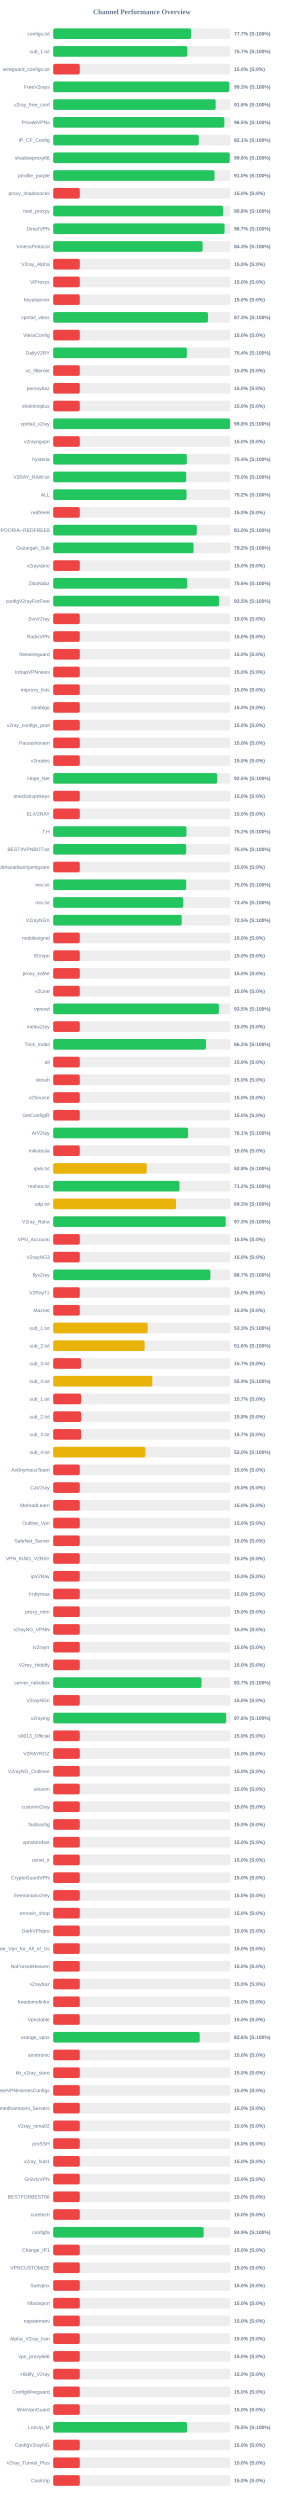
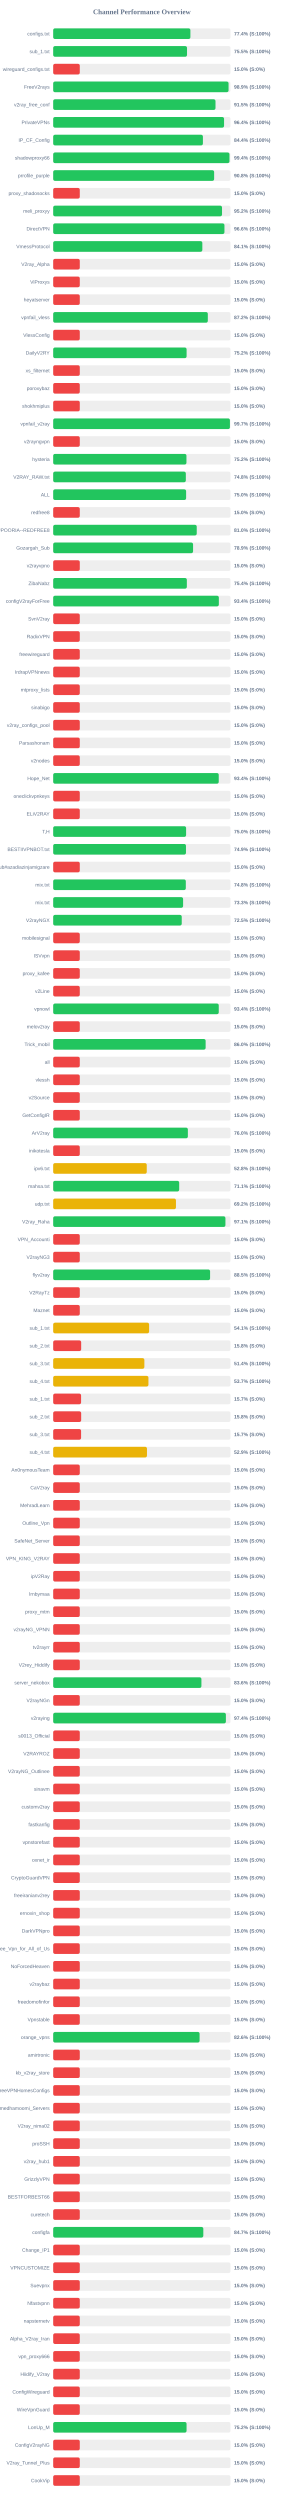
<svg xmlns="http://www.w3.org/2000/svg" width="800" height="7050" version="1.1">
  <style>
        .row { font: 14px Arial; fill: #64748b; }
        .score { font: bold 14px Arial; fill: #64748b; }
    </style>
  <text x="400" y="40" text-anchor="middle" font-size="20px" font-weight="bold" fill="#64748b">Channel Performance Overview</text>
  <rect x="150" y="80" width="500" height="30" fill="#eee" rx="5" />
-   <rect x="150" y="80" width="388.6" height="30" fill="#22c55e" rx="5" />
+   <rect x="150" y="80" width="386.9" height="30" fill="#22c55e" rx="5" />
  <text x="140" y="100" text-anchor="end" class="row">configs.txt</text>
-   <text x="660" y="100" text-anchor="start" class="score">77.7% (S:100%)</text>
+   <text x="660" y="100" text-anchor="start" class="score">77.4% (S:100%)</text>
  <rect x="150" y="130" width="500" height="30" fill="#eee" rx="5" />
-   <rect x="150" y="130" width="378.25" height="30" fill="#22c55e" rx="5" />
+   <rect x="150" y="130" width="377.4" height="30" fill="#22c55e" rx="5" />
  <text x="140" y="150" text-anchor="end" class="row">sub_1.txt</text>
-   <text x="660" y="150" text-anchor="start" class="score">75.7% (S:100%)</text>
+   <text x="660" y="150" text-anchor="start" class="score">75.5% (S:100%)</text>
  <rect x="150" y="180" width="500" height="30" fill="#eee" rx="5" />
  <rect x="150" y="180" width="75.0" height="30" fill="#ef4444" rx="5" />
  <text x="140" y="200" text-anchor="end" class="row">wireguard_configs.txt</text>
  <text x="660" y="200" text-anchor="start" class="score">15.0% (S:0%)</text>
  <rect x="150" y="230" width="500" height="30" fill="#eee" rx="5" />
-   <rect x="150" y="230" width="496.5" height="30" fill="#22c55e" rx="5" />
+   <rect x="150" y="230" width="494.55" height="30" fill="#22c55e" rx="5" />
  <text x="140" y="250" text-anchor="end" class="row">FreeV2rays</text>
-   <text x="660" y="250" text-anchor="start" class="score">99.3% (S:100%)</text>
+   <text x="660" y="250" text-anchor="start" class="score">98.9% (S:100%)</text>
  <rect x="150" y="280" width="500" height="30" fill="#eee" rx="5" />
-   <rect x="150" y="280" width="458.2" height="30" fill="#22c55e" rx="5" />
+   <rect x="150" y="280" width="457.7" height="30" fill="#22c55e" rx="5" />
  <text x="140" y="300" text-anchor="end" class="row">v2ray_free_conf</text>
-   <text x="660" y="300" text-anchor="start" class="score">91.6% (S:100%)</text>
+   <text x="660" y="300" text-anchor="start" class="score">91.5% (S:100%)</text>
  <rect x="150" y="330" width="500" height="30" fill="#eee" rx="5" />
-   <rect x="150" y="330" width="482.65" height="30" fill="#22c55e" rx="5" />
+   <rect x="150" y="330" width="481.85" height="30" fill="#22c55e" rx="5" />
  <text x="140" y="350" text-anchor="end" class="row">PrivateVPNs</text>
-   <text x="660" y="350" text-anchor="start" class="score">96.5% (S:100%)</text>
+   <text x="660" y="350" text-anchor="start" class="score">96.4% (S:100%)</text>
  <rect x="150" y="380" width="500" height="30" fill="#eee" rx="5" />
-   <rect x="150" y="380" width="410.6" height="30" fill="#22c55e" rx="5" />
+   <rect x="150" y="380" width="422.2" height="30" fill="#22c55e" rx="5" />
  <text x="140" y="400" text-anchor="end" class="row">IP_CF_Config</text>
-   <text x="660" y="400" text-anchor="start" class="score">82.1% (S:100%)</text>
+   <text x="660" y="400" text-anchor="start" class="score">84.4% (S:100%)</text>
  <rect x="150" y="430" width="500" height="30" fill="#eee" rx="5" />
-   <rect x="150" y="430" width="497.85" height="30" fill="#22c55e" rx="5" />
+   <rect x="150" y="430" width="497.1" height="30" fill="#22c55e" rx="5" />
  <text x="140" y="450" text-anchor="end" class="row">shadowproxy66</text>
-   <text x="660" y="450" text-anchor="start" class="score">99.6% (S:100%)</text>
+   <text x="660" y="450" text-anchor="start" class="score">99.4% (S:100%)</text>
  <rect x="150" y="480" width="500" height="30" fill="#eee" rx="5" />
-   <rect x="150" y="480" width="454.9" height="30" fill="#22c55e" rx="5" />
+   <rect x="150" y="480" width="453.85" height="30" fill="#22c55e" rx="5" />
  <text x="140" y="500" text-anchor="end" class="row">prrofile_purple</text>
-   <text x="660" y="500" text-anchor="start" class="score">91.0% (S:100%)</text>
+   <text x="660" y="500" text-anchor="start" class="score">90.8% (S:100%)</text>
  <rect x="150" y="530" width="500" height="30" fill="#eee" rx="5" />
  <rect x="150" y="530" width="75.0" height="30" fill="#ef4444" rx="5" />
  <text x="140" y="550" text-anchor="end" class="row">proxy_shadosocks</text>
  <text x="660" y="550" text-anchor="start" class="score">15.0% (S:0%)</text>
  <rect x="150" y="580" width="500" height="30" fill="#eee" rx="5" />
-   <rect x="150" y="580" width="478.9" height="30" fill="#22c55e" rx="5" />
+   <rect x="150" y="580" width="476.1" height="30" fill="#22c55e" rx="5" />
  <text x="140" y="600" text-anchor="end" class="row">meli_proxyy</text>
-   <text x="660" y="600" text-anchor="start" class="score">95.8% (S:100%)</text>
+   <text x="660" y="600" text-anchor="start" class="score">95.2% (S:100%)</text>
  <rect x="150" y="630" width="500" height="30" fill="#eee" rx="5" />
-   <rect x="150" y="630" width="483.3" height="30" fill="#22c55e" rx="5" />
+   <rect x="150" y="630" width="482.95" height="30" fill="#22c55e" rx="5" />
  <text x="140" y="650" text-anchor="end" class="row">DirectVPN</text>
-   <text x="660" y="650" text-anchor="start" class="score">96.7% (S:100%)</text>
+   <text x="660" y="650" text-anchor="start" class="score">96.6% (S:100%)</text>
  <rect x="150" y="680" width="500" height="30" fill="#eee" rx="5" />
-   <rect x="150" y="680" width="421.4" height="30" fill="#22c55e" rx="5" />
+   <rect x="150" y="680" width="420.6" height="30" fill="#22c55e" rx="5" />
  <text x="140" y="700" text-anchor="end" class="row">VmessProtocol</text>
-   <text x="660" y="700" text-anchor="start" class="score">84.3% (S:100%)</text>
+   <text x="660" y="700" text-anchor="start" class="score">84.1% (S:100%)</text>
  <rect x="150" y="730" width="500" height="30" fill="#eee" rx="5" />
  <rect x="150" y="730" width="75.0" height="30" fill="#ef4444" rx="5" />
  <text x="140" y="750" text-anchor="end" class="row">V2ray_Alpha</text>
  <text x="660" y="750" text-anchor="start" class="score">15.0% (S:0%)</text>
  <rect x="150" y="780" width="500" height="30" fill="#eee" rx="5" />
  <rect x="150" y="780" width="75.0" height="30" fill="#ef4444" rx="5" />
  <text x="140" y="800" text-anchor="end" class="row">ViProxys</text>
  <text x="660" y="800" text-anchor="start" class="score">15.0% (S:0%)</text>
  <rect x="150" y="830" width="500" height="30" fill="#eee" rx="5" />
  <rect x="150" y="830" width="75.0" height="30" fill="#ef4444" rx="5" />
  <text x="140" y="850" text-anchor="end" class="row">heyatserver</text>
  <text x="660" y="850" text-anchor="start" class="score">15.0% (S:0%)</text>
  <rect x="150" y="880" width="500" height="30" fill="#eee" rx="5" />
-   <rect x="150" y="880" width="436.5" height="30" fill="#22c55e" rx="5" />
+   <rect x="150" y="880" width="436.05" height="30" fill="#22c55e" rx="5" />
  <text x="140" y="900" text-anchor="end" class="row">vpnfail_vless</text>
-   <text x="660" y="900" text-anchor="start" class="score">87.3% (S:100%)</text>
+   <text x="660" y="900" text-anchor="start" class="score">87.2% (S:100%)</text>
  <rect x="150" y="930" width="500" height="30" fill="#eee" rx="5" />
  <rect x="150" y="930" width="75.0" height="30" fill="#ef4444" rx="5" />
  <text x="140" y="950" text-anchor="end" class="row">VlessConfig</text>
  <text x="660" y="950" text-anchor="start" class="score">15.0% (S:0%)</text>
  <rect x="150" y="980" width="500" height="30" fill="#eee" rx="5" />
-   <rect x="150" y="980" width="376.9" height="30" fill="#22c55e" rx="5" />
+   <rect x="150" y="980" width="376.2" height="30" fill="#22c55e" rx="5" />
  <text x="140" y="1000" text-anchor="end" class="row">DailyV2RY</text>
-   <text x="660" y="1000" text-anchor="start" class="score">75.4% (S:100%)</text>
+   <text x="660" y="1000" text-anchor="start" class="score">75.2% (S:100%)</text>
  <rect x="150" y="1030" width="500" height="30" fill="#eee" rx="5" />
  <rect x="150" y="1030" width="75.0" height="30" fill="#ef4444" rx="5" />
  <text x="140" y="1050" text-anchor="end" class="row">xs_filternet</text>
  <text x="660" y="1050" text-anchor="start" class="score">15.0% (S:0%)</text>
  <rect x="150" y="1080" width="500" height="30" fill="#eee" rx="5" />
  <rect x="150" y="1080" width="75.0" height="30" fill="#ef4444" rx="5" />
  <text x="140" y="1100" text-anchor="end" class="row">poroxybaz</text>
  <text x="660" y="1100" text-anchor="start" class="score">15.0% (S:0%)</text>
  <rect x="150" y="1130" width="500" height="30" fill="#eee" rx="5" />
  <rect x="150" y="1130" width="75.0" height="30" fill="#ef4444" rx="5" />
  <text x="140" y="1150" text-anchor="end" class="row">shokhmiplus</text>
  <text x="660" y="1150" text-anchor="start" class="score">15.0% (S:0%)</text>
  <rect x="150" y="1180" width="500" height="30" fill="#eee" rx="5" />
-   <rect x="150" y="1180" width="498.95" height="30" fill="#22c55e" rx="5" />
+   <rect x="150" y="1180" width="498.4" height="30" fill="#22c55e" rx="5" />
  <text x="140" y="1200" text-anchor="end" class="row">vpnfail_v2ray</text>
-   <text x="660" y="1200" text-anchor="start" class="score">99.8% (S:100%)</text>
+   <text x="660" y="1200" text-anchor="start" class="score">99.7% (S:100%)</text>
  <rect x="150" y="1230" width="500" height="30" fill="#eee" rx="5" />
  <rect x="150" y="1230" width="75.0" height="30" fill="#ef4444" rx="5" />
  <text x="140" y="1250" text-anchor="end" class="row">v2rayngvpn</text>
  <text x="660" y="1250" text-anchor="start" class="score">15.0% (S:0%)</text>
  <rect x="150" y="1280" width="500" height="30" fill="#eee" rx="5" />
-   <rect x="150" y="1280" width="376.8" height="30" fill="#22c55e" rx="5" />
+   <rect x="150" y="1280" width="375.8" height="30" fill="#22c55e" rx="5" />
  <text x="140" y="1300" text-anchor="end" class="row">hysteria</text>
-   <text x="660" y="1300" text-anchor="start" class="score">75.4% (S:100%)</text>
+   <text x="660" y="1300" text-anchor="start" class="score">75.2% (S:100%)</text>
  <rect x="150" y="1330" width="500" height="30" fill="#eee" rx="5" />
-   <rect x="150" y="1330" width="375.1" height="30" fill="#22c55e" rx="5" />
+   <rect x="150" y="1330" width="374.05" height="30" fill="#22c55e" rx="5" />
  <text x="140" y="1350" text-anchor="end" class="row">V2RAY_RAW.txt</text>
-   <text x="660" y="1350" text-anchor="start" class="score">75.0% (S:100%)</text>
+   <text x="660" y="1350" text-anchor="start" class="score">74.8% (S:100%)</text>
  <rect x="150" y="1380" width="500" height="30" fill="#eee" rx="5" />
-   <rect x="150" y="1380" width="376.0" height="30" fill="#22c55e" rx="5" />
+   <rect x="150" y="1380" width="374.85" height="30" fill="#22c55e" rx="5" />
  <text x="140" y="1400" text-anchor="end" class="row">ALL</text>
-   <text x="660" y="1400" text-anchor="start" class="score">75.2% (S:100%)</text>
+   <text x="660" y="1400" text-anchor="start" class="score">75.0% (S:100%)</text>
  <rect x="150" y="1430" width="500" height="30" fill="#eee" rx="5" />
  <rect x="150" y="1430" width="75.0" height="30" fill="#ef4444" rx="5" />
  <text x="140" y="1450" text-anchor="end" class="row">redfree8</text>
  <text x="660" y="1450" text-anchor="start" class="score">15.0% (S:0%)</text>
  <rect x="150" y="1480" width="500" height="30" fill="#eee" rx="5" />
-   <rect x="150" y="1480" width="404.9" height="30" fill="#22c55e" rx="5" />
+   <rect x="150" y="1480" width="404.8" height="30" fill="#22c55e" rx="5" />
  <text x="140" y="1500" text-anchor="end" class="row">POORIA--REDFREE8.txt#POORIA--REDFREE8</text>
  <text x="660" y="1500" text-anchor="start" class="score">81.0% (S:100%)</text>
  <rect x="150" y="1530" width="500" height="30" fill="#eee" rx="5" />
-   <rect x="150" y="1530" width="395.8" height="30" fill="#22c55e" rx="5" />
+   <rect x="150" y="1530" width="394.45" height="30" fill="#22c55e" rx="5" />
  <text x="140" y="1550" text-anchor="end" class="row">Gozargah_Sub</text>
-   <text x="660" y="1550" text-anchor="start" class="score">79.2% (S:100%)</text>
+   <text x="660" y="1550" text-anchor="start" class="score">78.9% (S:100%)</text>
  <rect x="150" y="1580" width="500" height="30" fill="#eee" rx="5" />
  <rect x="150" y="1580" width="75.0" height="30" fill="#ef4444" rx="5" />
  <text x="140" y="1600" text-anchor="end" class="row">v2rayvpno</text>
  <text x="660" y="1600" text-anchor="start" class="score">15.0% (S:0%)</text>
  <rect x="150" y="1630" width="500" height="30" fill="#eee" rx="5" />
-   <rect x="150" y="1630" width="377.85" height="30" fill="#22c55e" rx="5" />
+   <rect x="150" y="1630" width="376.9" height="30" fill="#22c55e" rx="5" />
  <text x="140" y="1650" text-anchor="end" class="row">ZibaNabz</text>
-   <text x="660" y="1650" text-anchor="start" class="score">75.6% (S:100%)</text>
+   <text x="660" y="1650" text-anchor="start" class="score">75.4% (S:100%)</text>
  <rect x="150" y="1680" width="500" height="30" fill="#eee" rx="5" />
-   <rect x="150" y="1680" width="467.65" height="30" fill="#22c55e" rx="5" />
+   <rect x="150" y="1680" width="467.15" height="30" fill="#22c55e" rx="5" />
  <text x="140" y="1700" text-anchor="end" class="row">configV2rayForFree</text>
-   <text x="660" y="1700" text-anchor="start" class="score">93.5% (S:100%)</text>
+   <text x="660" y="1700" text-anchor="start" class="score">93.4% (S:100%)</text>
  <rect x="150" y="1730" width="500" height="30" fill="#eee" rx="5" />
  <rect x="150" y="1730" width="75.0" height="30" fill="#ef4444" rx="5" />
  <text x="140" y="1750" text-anchor="end" class="row">SvnV2ray</text>
  <text x="660" y="1750" text-anchor="start" class="score">15.0% (S:0%)</text>
  <rect x="150" y="1780" width="500" height="30" fill="#eee" rx="5" />
  <rect x="150" y="1780" width="75.0" height="30" fill="#ef4444" rx="5" />
  <text x="140" y="1800" text-anchor="end" class="row">RadixVPN</text>
  <text x="660" y="1800" text-anchor="start" class="score">15.0% (S:0%)</text>
  <rect x="150" y="1830" width="500" height="30" fill="#eee" rx="5" />
  <rect x="150" y="1830" width="75.0" height="30" fill="#ef4444" rx="5" />
  <text x="140" y="1850" text-anchor="end" class="row">freewireguard</text>
  <text x="660" y="1850" text-anchor="start" class="score">15.0% (S:0%)</text>
  <rect x="150" y="1880" width="500" height="30" fill="#eee" rx="5" />
  <rect x="150" y="1880" width="75.0" height="30" fill="#ef4444" rx="5" />
  <text x="140" y="1900" text-anchor="end" class="row">IrdrapVPNnews</text>
  <text x="660" y="1900" text-anchor="start" class="score">15.0% (S:0%)</text>
  <rect x="150" y="1930" width="500" height="30" fill="#eee" rx="5" />
  <rect x="150" y="1930" width="75.0" height="30" fill="#ef4444" rx="5" />
  <text x="140" y="1950" text-anchor="end" class="row">mtproxy_lists</text>
  <text x="660" y="1950" text-anchor="start" class="score">15.0% (S:0%)</text>
  <rect x="150" y="1980" width="500" height="30" fill="#eee" rx="5" />
  <rect x="150" y="1980" width="75.0" height="30" fill="#ef4444" rx="5" />
  <text x="140" y="2000" text-anchor="end" class="row">sinabigo</text>
  <text x="660" y="2000" text-anchor="start" class="score">15.0% (S:0%)</text>
  <rect x="150" y="2030" width="500" height="30" fill="#eee" rx="5" />
  <rect x="150" y="2030" width="75.0" height="30" fill="#ef4444" rx="5" />
  <text x="140" y="2050" text-anchor="end" class="row">v2ray_configs_pool</text>
  <text x="660" y="2050" text-anchor="start" class="score">15.0% (S:0%)</text>
  <rect x="150" y="2080" width="500" height="30" fill="#eee" rx="5" />
  <rect x="150" y="2080" width="75.0" height="30" fill="#ef4444" rx="5" />
  <text x="140" y="2100" text-anchor="end" class="row">Parsashonam</text>
  <text x="660" y="2100" text-anchor="start" class="score">15.0% (S:0%)</text>
  <rect x="150" y="2130" width="500" height="30" fill="#eee" rx="5" />
  <rect x="150" y="2130" width="75.0" height="30" fill="#ef4444" rx="5" />
  <text x="140" y="2150" text-anchor="end" class="row">v2nodes</text>
  <text x="660" y="2150" text-anchor="start" class="score">15.0% (S:0%)</text>
  <rect x="150" y="2180" width="500" height="30" fill="#eee" rx="5" />
-   <rect x="150" y="2180" width="462.5" height="30" fill="#22c55e" rx="5" />
+   <rect x="150" y="2180" width="466.85" height="30" fill="#22c55e" rx="5" />
  <text x="140" y="2200" text-anchor="end" class="row">Hope_Net</text>
-   <text x="660" y="2200" text-anchor="start" class="score">92.5% (S:100%)</text>
+   <text x="660" y="2200" text-anchor="start" class="score">93.4% (S:100%)</text>
  <rect x="150" y="2230" width="500" height="30" fill="#eee" rx="5" />
  <rect x="150" y="2230" width="75.0" height="30" fill="#ef4444" rx="5" />
  <text x="140" y="2250" text-anchor="end" class="row">oneclickvpnkeys</text>
  <text x="660" y="2250" text-anchor="start" class="score">15.0% (S:0%)</text>
  <rect x="150" y="2280" width="500" height="30" fill="#eee" rx="5" />
  <rect x="150" y="2280" width="75.0" height="30" fill="#ef4444" rx="5" />
  <text x="140" y="2300" text-anchor="end" class="row">ELiV2RAY</text>
  <text x="660" y="2300" text-anchor="start" class="score">15.0% (S:0%)</text>
  <rect x="150" y="2330" width="500" height="30" fill="#eee" rx="5" />
-   <rect x="150" y="2330" width="375.8" height="30" fill="#22c55e" rx="5" />
+   <rect x="150" y="2330" width="374.8" height="30" fill="#22c55e" rx="5" />
  <text x="140" y="2350" text-anchor="end" class="row">T,H</text>
-   <text x="660" y="2350" text-anchor="start" class="score">75.2% (S:100%)</text>
+   <text x="660" y="2350" text-anchor="start" class="score">75.0% (S:100%)</text>
  <rect x="150" y="2380" width="500" height="30" fill="#eee" rx="5" />
-   <rect x="150" y="2380" width="375.05" height="30" fill="#22c55e" rx="5" />
+   <rect x="150" y="2380" width="374.45" height="30" fill="#22c55e" rx="5" />
  <text x="140" y="2400" text-anchor="end" class="row">BESTIIVPNBOT.txt</text>
-   <text x="660" y="2400" text-anchor="start" class="score">75.0% (S:100%)</text>
+   <text x="660" y="2400" text-anchor="start" class="score">74.9% (S:100%)</text>
  <rect x="150" y="2430" width="500" height="30" fill="#eee" rx="5" />
  <rect x="150" y="2430" width="75.0" height="30" fill="#ef4444" rx="5" />
  <text x="140" y="2450" text-anchor="end" class="row">Sub#azadiazinjamigzare</text>
  <text x="660" y="2450" text-anchor="start" class="score">15.0% (S:0%)</text>
  <rect x="150" y="2480" width="500" height="30" fill="#eee" rx="5" />
-   <rect x="150" y="2480" width="375.15" height="30" fill="#22c55e" rx="5" />
+   <rect x="150" y="2480" width="374.0" height="30" fill="#22c55e" rx="5" />
  <text x="140" y="2500" text-anchor="end" class="row">mix.txt</text>
-   <text x="660" y="2500" text-anchor="start" class="score">75.0% (S:100%)</text>
+   <text x="660" y="2500" text-anchor="start" class="score">74.8% (S:100%)</text>
  <rect x="150" y="2530" width="500" height="30" fill="#eee" rx="5" />
-   <rect x="150" y="2530" width="366.95" height="30" fill="#22c55e" rx="5" />
+   <rect x="150" y="2530" width="366.35" height="30" fill="#22c55e" rx="5" />
  <text x="140" y="2550" text-anchor="end" class="row">mix.txt</text>
-   <text x="660" y="2550" text-anchor="start" class="score">73.4% (S:100%)</text>
+   <text x="660" y="2550" text-anchor="start" class="score">73.3% (S:100%)</text>
  <rect x="150" y="2580" width="500" height="30" fill="#eee" rx="5" />
  <rect x="150" y="2580" width="362.5" height="30" fill="#22c55e" rx="5" />
  <text x="140" y="2600" text-anchor="end" class="row">V2rayNGX</text>
  <text x="660" y="2600" text-anchor="start" class="score">72.5% (S:100%)</text>
  <rect x="150" y="2630" width="500" height="30" fill="#eee" rx="5" />
  <rect x="150" y="2630" width="75.0" height="30" fill="#ef4444" rx="5" />
  <text x="140" y="2650" text-anchor="end" class="row">mobilesignal</text>
  <text x="660" y="2650" text-anchor="start" class="score">15.0% (S:0%)</text>
  <rect x="150" y="2680" width="500" height="30" fill="#eee" rx="5" />
  <rect x="150" y="2680" width="75.0" height="30" fill="#ef4444" rx="5" />
  <text x="140" y="2700" text-anchor="end" class="row">ISVvpn</text>
  <text x="660" y="2700" text-anchor="start" class="score">15.0% (S:0%)</text>
  <rect x="150" y="2730" width="500" height="30" fill="#eee" rx="5" />
  <rect x="150" y="2730" width="75.0" height="30" fill="#ef4444" rx="5" />
  <text x="140" y="2750" text-anchor="end" class="row">proxy_kafee</text>
  <text x="660" y="2750" text-anchor="start" class="score">15.0% (S:0%)</text>
  <rect x="150" y="2780" width="500" height="30" fill="#eee" rx="5" />
  <rect x="150" y="2780" width="75.0" height="30" fill="#ef4444" rx="5" />
  <text x="140" y="2800" text-anchor="end" class="row">v2Line</text>
  <text x="660" y="2800" text-anchor="start" class="score">15.0% (S:0%)</text>
  <rect x="150" y="2830" width="500" height="30" fill="#eee" rx="5" />
-   <rect x="150" y="2830" width="467.25" height="30" fill="#22c55e" rx="5" />
+   <rect x="150" y="2830" width="466.9" height="30" fill="#22c55e" rx="5" />
  <text x="140" y="2850" text-anchor="end" class="row">vpnowl</text>
-   <text x="660" y="2850" text-anchor="start" class="score">93.5% (S:100%)</text>
+   <text x="660" y="2850" text-anchor="start" class="score">93.4% (S:100%)</text>
  <rect x="150" y="2880" width="500" height="30" fill="#eee" rx="5" />
  <rect x="150" y="2880" width="75.0" height="30" fill="#ef4444" rx="5" />
  <text x="140" y="2900" text-anchor="end" class="row">melov2ray</text>
  <text x="660" y="2900" text-anchor="start" class="score">15.0% (S:0%)</text>
  <rect x="150" y="2930" width="500" height="30" fill="#eee" rx="5" />
-   <rect x="150" y="2930" width="430.8" height="30" fill="#22c55e" rx="5" />
+   <rect x="150" y="2930" width="429.9" height="30" fill="#22c55e" rx="5" />
  <text x="140" y="2950" text-anchor="end" class="row">Trick_mobil</text>
-   <text x="660" y="2950" text-anchor="start" class="score">86.2% (S:100%)</text>
+   <text x="660" y="2950" text-anchor="start" class="score">86.0% (S:100%)</text>
  <rect x="150" y="2980" width="500" height="30" fill="#eee" rx="5" />
  <rect x="150" y="2980" width="75.0" height="30" fill="#ef4444" rx="5" />
  <text x="140" y="3000" text-anchor="end" class="row">all</text>
  <text x="660" y="3000" text-anchor="start" class="score">15.0% (S:0%)</text>
  <rect x="150" y="3030" width="500" height="30" fill="#eee" rx="5" />
  <rect x="150" y="3030" width="75.0" height="30" fill="#ef4444" rx="5" />
  <text x="140" y="3050" text-anchor="end" class="row">vlessh</text>
  <text x="660" y="3050" text-anchor="start" class="score">15.0% (S:0%)</text>
  <rect x="150" y="3080" width="500" height="30" fill="#eee" rx="5" />
  <rect x="150" y="3080" width="75.0" height="30" fill="#ef4444" rx="5" />
  <text x="140" y="3100" text-anchor="end" class="row">v2Source</text>
  <text x="660" y="3100" text-anchor="start" class="score">15.0% (S:0%)</text>
  <rect x="150" y="3130" width="500" height="30" fill="#eee" rx="5" />
  <rect x="150" y="3130" width="75.0" height="30" fill="#ef4444" rx="5" />
  <text x="140" y="3150" text-anchor="end" class="row">GetConfigIR</text>
  <text x="660" y="3150" text-anchor="start" class="score">15.0% (S:0%)</text>
  <rect x="150" y="3180" width="500" height="30" fill="#eee" rx="5" />
-   <rect x="150" y="3180" width="380.4" height="30" fill="#22c55e" rx="5" />
+   <rect x="150" y="3180" width="379.8" height="30" fill="#22c55e" rx="5" />
  <text x="140" y="3200" text-anchor="end" class="row">ArV2ray</text>
-   <text x="660" y="3200" text-anchor="start" class="score">76.1% (S:100%)</text>
+   <text x="660" y="3200" text-anchor="start" class="score">76.0% (S:100%)</text>
  <rect x="150" y="3230" width="500" height="30" fill="#eee" rx="5" />
  <rect x="150" y="3230" width="75.0" height="30" fill="#ef4444" rx="5" />
  <text x="140" y="3250" text-anchor="end" class="row">inikotesla</text>
  <text x="660" y="3250" text-anchor="start" class="score">15.0% (S:0%)</text>
  <rect x="150" y="3280" width="500" height="30" fill="#eee" rx="5" />
  <rect x="150" y="3280" width="263.85" height="30" fill="#eab308" rx="5" />
  <text x="140" y="3300" text-anchor="end" class="row">ipv6.txt</text>
  <text x="660" y="3300" text-anchor="start" class="score">52.8% (S:100%)</text>
  <rect x="150" y="3330" width="500" height="30" fill="#eee" rx="5" />
-   <rect x="150" y="3330" width="356.15" height="30" fill="#22c55e" rx="5" />
+   <rect x="150" y="3330" width="355.3" height="30" fill="#22c55e" rx="5" />
  <text x="140" y="3350" text-anchor="end" class="row">mahsa.txt</text>
-   <text x="660" y="3350" text-anchor="start" class="score">71.2% (S:100%)</text>
+   <text x="660" y="3350" text-anchor="start" class="score">71.1% (S:100%)</text>
  <rect x="150" y="3380" width="500" height="30" fill="#eee" rx="5" />
-   <rect x="150" y="3380" width="346.4" height="30" fill="#eab308" rx="5" />
+   <rect x="150" y="3380" width="346.2" height="30" fill="#eab308" rx="5" />
  <text x="140" y="3400" text-anchor="end" class="row">udp.txt</text>
-   <text x="660" y="3400" text-anchor="start" class="score">69.3% (S:100%)</text>
+   <text x="660" y="3400" text-anchor="start" class="score">69.2% (S:100%)</text>
  <rect x="150" y="3430" width="500" height="30" fill="#eee" rx="5" />
-   <rect x="150" y="3430" width="486.55" height="30" fill="#22c55e" rx="5" />
+   <rect x="150" y="3430" width="485.7" height="30" fill="#22c55e" rx="5" />
  <text x="140" y="3450" text-anchor="end" class="row">V2ray_Raha</text>
-   <text x="660" y="3450" text-anchor="start" class="score">97.3% (S:100%)</text>
+   <text x="660" y="3450" text-anchor="start" class="score">97.1% (S:100%)</text>
  <rect x="150" y="3480" width="500" height="30" fill="#eee" rx="5" />
  <rect x="150" y="3480" width="75.0" height="30" fill="#ef4444" rx="5" />
  <text x="140" y="3500" text-anchor="end" class="row">VPN_Accounti</text>
  <text x="660" y="3500" text-anchor="start" class="score">15.0% (S:0%)</text>
  <rect x="150" y="3530" width="500" height="30" fill="#eee" rx="5" />
  <rect x="150" y="3530" width="75.0" height="30" fill="#ef4444" rx="5" />
  <text x="140" y="3550" text-anchor="end" class="row">V2rayNG3</text>
  <text x="660" y="3550" text-anchor="start" class="score">15.0% (S:0%)</text>
  <rect x="150" y="3580" width="500" height="30" fill="#eee" rx="5" />
-   <rect x="150" y="3580" width="443.4" height="30" fill="#22c55e" rx="5" />
+   <rect x="150" y="3580" width="442.45" height="30" fill="#22c55e" rx="5" />
  <text x="140" y="3600" text-anchor="end" class="row">flyv2ray</text>
-   <text x="660" y="3600" text-anchor="start" class="score">88.7% (S:100%)</text>
+   <text x="660" y="3600" text-anchor="start" class="score">88.5% (S:100%)</text>
  <rect x="150" y="3630" width="500" height="30" fill="#eee" rx="5" />
  <rect x="150" y="3630" width="75.0" height="30" fill="#ef4444" rx="5" />
  <text x="140" y="3650" text-anchor="end" class="row">V2RayTz</text>
  <text x="660" y="3650" text-anchor="start" class="score">15.0% (S:0%)</text>
  <rect x="150" y="3680" width="500" height="30" fill="#eee" rx="5" />
  <rect x="150" y="3680" width="75.0" height="30" fill="#ef4444" rx="5" />
  <text x="140" y="3700" text-anchor="end" class="row">Maznet</text>
  <text x="660" y="3700" text-anchor="start" class="score">15.0% (S:0%)</text>
  <rect x="150" y="3730" width="500" height="30" fill="#eee" rx="5" />
-   <rect x="150" y="3730" width="266.65" height="30" fill="#eab308" rx="5" />
+   <rect x="150" y="3730" width="270.5" height="30" fill="#eab308" rx="5" />
  <text x="140" y="3750" text-anchor="end" class="row">sub_1.txt</text>
-   <text x="660" y="3750" text-anchor="start" class="score">53.3% (S:100%)</text>
+   <text x="660" y="3750" text-anchor="start" class="score">54.1% (S:100%)</text>
  <rect x="150" y="3780" width="500" height="30" fill="#eee" rx="5" />
-   <rect x="150" y="3780" width="257.8" height="30" fill="#eab308" rx="5" />
+   <rect x="150" y="3780" width="78.9" height="30" fill="#ef4444" rx="5" />
  <text x="140" y="3800" text-anchor="end" class="row">sub_2.txt</text>
-   <text x="660" y="3800" text-anchor="start" class="score">51.6% (S:100%)</text>
+   <text x="660" y="3800" text-anchor="start" class="score">15.8% (S:0%)</text>
  <rect x="150" y="3830" width="500" height="30" fill="#eee" rx="5" />
-   <rect x="150" y="3830" width="78.65" height="30" fill="#ef4444" rx="5" />
+   <rect x="150" y="3830" width="257.1" height="30" fill="#eab308" rx="5" />
  <text x="140" y="3850" text-anchor="end" class="row">sub_3.txt</text>
-   <text x="660" y="3850" text-anchor="start" class="score">15.7% (S:0%)</text>
+   <text x="660" y="3850" text-anchor="start" class="score">51.4% (S:100%)</text>
  <rect x="150" y="3880" width="500" height="30" fill="#eee" rx="5" />
-   <rect x="150" y="3880" width="279.65" height="30" fill="#eab308" rx="5" />
+   <rect x="150" y="3880" width="268.6" height="30" fill="#eab308" rx="5" />
  <text x="140" y="3900" text-anchor="end" class="row">sub_4.txt</text>
-   <text x="660" y="3900" text-anchor="start" class="score">55.9% (S:100%)</text>
+   <text x="660" y="3900" text-anchor="start" class="score">53.7% (S:100%)</text>
  <rect x="150" y="3930" width="500" height="30" fill="#eee" rx="5" />
  <rect x="150" y="3930" width="78.65" height="30" fill="#ef4444" rx="5" />
  <text x="140" y="3950" text-anchor="end" class="row">sub_1.txt</text>
  <text x="660" y="3950" text-anchor="start" class="score">15.7% (S:0%)</text>
  <rect x="150" y="3980" width="500" height="30" fill="#eee" rx="5" />
  <rect x="150" y="3980" width="78.9" height="30" fill="#ef4444" rx="5" />
  <text x="140" y="4000" text-anchor="end" class="row">sub_2.txt</text>
  <text x="660" y="4000" text-anchor="start" class="score">15.8% (S:0%)</text>
  <rect x="150" y="4030" width="500" height="30" fill="#eee" rx="5" />
  <rect x="150" y="4030" width="78.65" height="30" fill="#ef4444" rx="5" />
  <text x="140" y="4050" text-anchor="end" class="row">sub_3.txt</text>
  <text x="660" y="4050" text-anchor="start" class="score">15.7% (S:0%)</text>
  <rect x="150" y="4080" width="500" height="30" fill="#eee" rx="5" />
-   <rect x="150" y="4080" width="260.05" height="30" fill="#eab308" rx="5" />
+   <rect x="150" y="4080" width="264.45" height="30" fill="#eab308" rx="5" />
  <text x="140" y="4100" text-anchor="end" class="row">sub_4.txt</text>
-   <text x="660" y="4100" text-anchor="start" class="score">52.0% (S:100%)</text>
+   <text x="660" y="4100" text-anchor="start" class="score">52.9% (S:100%)</text>
  <rect x="150" y="4130" width="500" height="30" fill="#eee" rx="5" />
  <rect x="150" y="4130" width="75.0" height="30" fill="#ef4444" rx="5" />
  <text x="140" y="4150" text-anchor="end" class="row">An0nymousTeam</text>
  <text x="660" y="4150" text-anchor="start" class="score">15.0% (S:0%)</text>
  <rect x="150" y="4180" width="500" height="30" fill="#eee" rx="5" />
  <rect x="150" y="4180" width="75.0" height="30" fill="#ef4444" rx="5" />
  <text x="140" y="4200" text-anchor="end" class="row">CaV2ray</text>
  <text x="660" y="4200" text-anchor="start" class="score">15.0% (S:0%)</text>
  <rect x="150" y="4230" width="500" height="30" fill="#eee" rx="5" />
  <rect x="150" y="4230" width="75.0" height="30" fill="#ef4444" rx="5" />
  <text x="140" y="4250" text-anchor="end" class="row">MehradLearn</text>
  <text x="660" y="4250" text-anchor="start" class="score">15.0% (S:0%)</text>
  <rect x="150" y="4280" width="500" height="30" fill="#eee" rx="5" />
  <rect x="150" y="4280" width="75.0" height="30" fill="#ef4444" rx="5" />
  <text x="140" y="4300" text-anchor="end" class="row">Outline_Vpn</text>
  <text x="660" y="4300" text-anchor="start" class="score">15.0% (S:0%)</text>
  <rect x="150" y="4330" width="500" height="30" fill="#eee" rx="5" />
  <rect x="150" y="4330" width="75.0" height="30" fill="#ef4444" rx="5" />
  <text x="140" y="4350" text-anchor="end" class="row">SafeNet_Server</text>
  <text x="660" y="4350" text-anchor="start" class="score">15.0% (S:0%)</text>
  <rect x="150" y="4380" width="500" height="30" fill="#eee" rx="5" />
  <rect x="150" y="4380" width="75.0" height="30" fill="#ef4444" rx="5" />
  <text x="140" y="4400" text-anchor="end" class="row">VPN_KING_V2RAY</text>
  <text x="660" y="4400" text-anchor="start" class="score">15.0% (S:0%)</text>
  <rect x="150" y="4430" width="500" height="30" fill="#eee" rx="5" />
  <rect x="150" y="4430" width="75.0" height="30" fill="#ef4444" rx="5" />
  <text x="140" y="4450" text-anchor="end" class="row">ipV2Ray</text>
  <text x="660" y="4450" text-anchor="start" class="score">15.0% (S:0%)</text>
  <rect x="150" y="4480" width="500" height="30" fill="#eee" rx="5" />
  <rect x="150" y="4480" width="75.0" height="30" fill="#ef4444" rx="5" />
  <text x="140" y="4500" text-anchor="end" class="row">lrnbymaa</text>
  <text x="660" y="4500" text-anchor="start" class="score">15.0% (S:0%)</text>
  <rect x="150" y="4530" width="500" height="30" fill="#eee" rx="5" />
  <rect x="150" y="4530" width="75.0" height="30" fill="#ef4444" rx="5" />
  <text x="140" y="4550" text-anchor="end" class="row">proxy_mtm</text>
  <text x="660" y="4550" text-anchor="start" class="score">15.0% (S:0%)</text>
  <rect x="150" y="4580" width="500" height="30" fill="#eee" rx="5" />
  <rect x="150" y="4580" width="75.0" height="30" fill="#ef4444" rx="5" />
  <text x="140" y="4600" text-anchor="end" class="row">v2rayNG_VPNN</text>
  <text x="660" y="4600" text-anchor="start" class="score">15.0% (S:0%)</text>
  <rect x="150" y="4630" width="500" height="30" fill="#eee" rx="5" />
  <rect x="150" y="4630" width="75.0" height="30" fill="#ef4444" rx="5" />
  <text x="140" y="4650" text-anchor="end" class="row">tv2rayrr</text>
  <text x="660" y="4650" text-anchor="start" class="score">15.0% (S:0%)</text>
  <rect x="150" y="4680" width="500" height="30" fill="#eee" rx="5" />
  <rect x="150" y="4680" width="75.0" height="30" fill="#ef4444" rx="5" />
  <text x="140" y="4700" text-anchor="end" class="row">V2rey_Hiddify</text>
  <text x="660" y="4700" text-anchor="start" class="score">15.0% (S:0%)</text>
  <rect x="150" y="4730" width="500" height="30" fill="#eee" rx="5" />
-   <rect x="150" y="4730" width="418.3" height="30" fill="#22c55e" rx="5" />
+   <rect x="150" y="4730" width="418.0" height="30" fill="#22c55e" rx="5" />
  <text x="140" y="4750" text-anchor="end" class="row">server_nekobox</text>
-   <text x="660" y="4750" text-anchor="start" class="score">83.7% (S:100%)</text>
+   <text x="660" y="4750" text-anchor="start" class="score">83.6% (S:100%)</text>
  <rect x="150" y="4780" width="500" height="30" fill="#eee" rx="5" />
  <rect x="150" y="4780" width="75.0" height="30" fill="#ef4444" rx="5" />
  <text x="140" y="4800" text-anchor="end" class="row">V2rayNGn</text>
  <text x="660" y="4800" text-anchor="start" class="score">15.0% (S:0%)</text>
  <rect x="150" y="4830" width="500" height="30" fill="#eee" rx="5" />
-   <rect x="150" y="4830" width="487.8" height="30" fill="#22c55e" rx="5" />
+   <rect x="150" y="4830" width="487.0" height="30" fill="#22c55e" rx="5" />
  <text x="140" y="4850" text-anchor="end" class="row">v2raying</text>
-   <text x="660" y="4850" text-anchor="start" class="score">97.6% (S:100%)</text>
+   <text x="660" y="4850" text-anchor="start" class="score">97.4% (S:100%)</text>
  <rect x="150" y="4880" width="500" height="30" fill="#eee" rx="5" />
  <rect x="150" y="4880" width="75.0" height="30" fill="#ef4444" rx="5" />
  <text x="140" y="4900" text-anchor="end" class="row">s0013_Official</text>
  <text x="660" y="4900" text-anchor="start" class="score">15.0% (S:0%)</text>
  <rect x="150" y="4930" width="500" height="30" fill="#eee" rx="5" />
  <rect x="150" y="4930" width="75.0" height="30" fill="#ef4444" rx="5" />
  <text x="140" y="4950" text-anchor="end" class="row">V2RAYROZ</text>
  <text x="660" y="4950" text-anchor="start" class="score">15.0% (S:0%)</text>
  <rect x="150" y="4980" width="500" height="30" fill="#eee" rx="5" />
  <rect x="150" y="4980" width="75.0" height="30" fill="#ef4444" rx="5" />
  <text x="140" y="5000" text-anchor="end" class="row">V2rayNG_Outlinee</text>
  <text x="660" y="5000" text-anchor="start" class="score">15.0% (S:0%)</text>
  <rect x="150" y="5030" width="500" height="30" fill="#eee" rx="5" />
  <rect x="150" y="5030" width="75.0" height="30" fill="#ef4444" rx="5" />
  <text x="140" y="5050" text-anchor="end" class="row">sinavm</text>
  <text x="660" y="5050" text-anchor="start" class="score">15.0% (S:0%)</text>
  <rect x="150" y="5080" width="500" height="30" fill="#eee" rx="5" />
  <rect x="150" y="5080" width="75.0" height="30" fill="#ef4444" rx="5" />
  <text x="140" y="5100" text-anchor="end" class="row">customv2ray</text>
  <text x="660" y="5100" text-anchor="start" class="score">15.0% (S:0%)</text>
  <rect x="150" y="5130" width="500" height="30" fill="#eee" rx="5" />
  <rect x="150" y="5130" width="75.0" height="30" fill="#ef4444" rx="5" />
  <text x="140" y="5150" text-anchor="end" class="row">fastkanfig</text>
  <text x="660" y="5150" text-anchor="start" class="score">15.0% (S:0%)</text>
  <rect x="150" y="5180" width="500" height="30" fill="#eee" rx="5" />
  <rect x="150" y="5180" width="75.0" height="30" fill="#ef4444" rx="5" />
  <text x="140" y="5200" text-anchor="end" class="row">vpnstorefast</text>
  <text x="660" y="5200" text-anchor="start" class="score">15.0% (S:0%)</text>
  <rect x="150" y="5230" width="500" height="30" fill="#eee" rx="5" />
  <rect x="150" y="5230" width="75.0" height="30" fill="#ef4444" rx="5" />
  <text x="140" y="5250" text-anchor="end" class="row">oxnet_ir</text>
  <text x="660" y="5250" text-anchor="start" class="score">15.0% (S:0%)</text>
  <rect x="150" y="5280" width="500" height="30" fill="#eee" rx="5" />
  <rect x="150" y="5280" width="75.0" height="30" fill="#ef4444" rx="5" />
  <text x="140" y="5300" text-anchor="end" class="row">CryptoGuardVPN</text>
  <text x="660" y="5300" text-anchor="start" class="score">15.0% (S:0%)</text>
  <rect x="150" y="5330" width="500" height="30" fill="#eee" rx="5" />
  <rect x="150" y="5330" width="75.0" height="30" fill="#ef4444" rx="5" />
  <text x="140" y="5350" text-anchor="end" class="row">freeiranianv2rey</text>
  <text x="660" y="5350" text-anchor="start" class="score">15.0% (S:0%)</text>
  <rect x="150" y="5380" width="500" height="30" fill="#eee" rx="5" />
  <rect x="150" y="5380" width="75.0" height="30" fill="#ef4444" rx="5" />
  <text x="140" y="5400" text-anchor="end" class="row">ernoxin_shop</text>
  <text x="660" y="5400" text-anchor="start" class="score">15.0% (S:0%)</text>
  <rect x="150" y="5430" width="500" height="30" fill="#eee" rx="5" />
  <rect x="150" y="5430" width="75.0" height="30" fill="#ef4444" rx="5" />
  <text x="140" y="5450" text-anchor="end" class="row">DarkVPNpro</text>
  <text x="660" y="5450" text-anchor="start" class="score">15.0% (S:0%)</text>
  <rect x="150" y="5480" width="500" height="30" fill="#eee" rx="5" />
  <rect x="150" y="5480" width="75.0" height="30" fill="#ef4444" rx="5" />
  <text x="140" y="5500" text-anchor="end" class="row">Free_Vpn_for_All_of_Us</text>
  <text x="660" y="5500" text-anchor="start" class="score">15.0% (S:0%)</text>
  <rect x="150" y="5530" width="500" height="30" fill="#eee" rx="5" />
  <rect x="150" y="5530" width="75.0" height="30" fill="#ef4444" rx="5" />
  <text x="140" y="5550" text-anchor="end" class="row">NoForcedHeaven</text>
  <text x="660" y="5550" text-anchor="start" class="score">15.0% (S:0%)</text>
  <rect x="150" y="5580" width="500" height="30" fill="#eee" rx="5" />
  <rect x="150" y="5580" width="75.0" height="30" fill="#ef4444" rx="5" />
  <text x="140" y="5600" text-anchor="end" class="row">v2raybaz</text>
  <text x="660" y="5600" text-anchor="start" class="score">15.0% (S:0%)</text>
  <rect x="150" y="5630" width="500" height="30" fill="#eee" rx="5" />
  <rect x="150" y="5630" width="75.0" height="30" fill="#ef4444" rx="5" />
  <text x="140" y="5650" text-anchor="end" class="row">freedomofinfor</text>
  <text x="660" y="5650" text-anchor="start" class="score">15.0% (S:0%)</text>
  <rect x="150" y="5680" width="500" height="30" fill="#eee" rx="5" />
  <rect x="150" y="5680" width="75.0" height="30" fill="#ef4444" rx="5" />
  <text x="140" y="5700" text-anchor="end" class="row">Vpnstable</text>
  <text x="660" y="5700" text-anchor="start" class="score">15.0% (S:0%)</text>
  <rect x="150" y="5730" width="500" height="30" fill="#eee" rx="5" />
-   <rect x="150" y="5730" width="413.2" height="30" fill="#22c55e" rx="5" />
+   <rect x="150" y="5730" width="412.85" height="30" fill="#22c55e" rx="5" />
  <text x="140" y="5750" text-anchor="end" class="row">orange_vpns</text>
  <text x="660" y="5750" text-anchor="start" class="score">82.6% (S:100%)</text>
  <rect x="150" y="5780" width="500" height="30" fill="#eee" rx="5" />
  <rect x="150" y="5780" width="75.0" height="30" fill="#ef4444" rx="5" />
  <text x="140" y="5800" text-anchor="end" class="row">amirtronic</text>
  <text x="660" y="5800" text-anchor="start" class="score">15.0% (S:0%)</text>
  <rect x="150" y="5830" width="500" height="30" fill="#eee" rx="5" />
  <rect x="150" y="5830" width="75.0" height="30" fill="#ef4444" rx="5" />
  <text x="140" y="5850" text-anchor="end" class="row">kb_v2ray_store</text>
  <text x="660" y="5850" text-anchor="start" class="score">15.0% (S:0%)</text>
  <rect x="150" y="5880" width="500" height="30" fill="#eee" rx="5" />
  <rect x="150" y="5880" width="75.0" height="30" fill="#ef4444" rx="5" />
  <text x="140" y="5900" text-anchor="end" class="row">FreeVPNHomesConfigs</text>
  <text x="660" y="5900" text-anchor="start" class="score">15.0% (S:0%)</text>
  <rect x="150" y="5930" width="500" height="30" fill="#eee" rx="5" />
  <rect x="150" y="5930" width="75.0" height="30" fill="#ef4444" rx="5" />
  <text x="140" y="5950" text-anchor="end" class="row">Ahmedhamoomi_Servers</text>
  <text x="660" y="5950" text-anchor="start" class="score">15.0% (S:0%)</text>
  <rect x="150" y="5980" width="500" height="30" fill="#eee" rx="5" />
  <rect x="150" y="5980" width="75.0" height="30" fill="#ef4444" rx="5" />
  <text x="140" y="6000" text-anchor="end" class="row">V2ray_nima02</text>
  <text x="660" y="6000" text-anchor="start" class="score">15.0% (S:0%)</text>
  <rect x="150" y="6030" width="500" height="30" fill="#eee" rx="5" />
  <rect x="150" y="6030" width="75.0" height="30" fill="#ef4444" rx="5" />
  <text x="140" y="6050" text-anchor="end" class="row">proSSH</text>
  <text x="660" y="6050" text-anchor="start" class="score">15.0% (S:0%)</text>
  <rect x="150" y="6080" width="500" height="30" fill="#eee" rx="5" />
  <rect x="150" y="6080" width="75.0" height="30" fill="#ef4444" rx="5" />
  <text x="140" y="6100" text-anchor="end" class="row">v2ray_hub1</text>
  <text x="660" y="6100" text-anchor="start" class="score">15.0% (S:0%)</text>
  <rect x="150" y="6130" width="500" height="30" fill="#eee" rx="5" />
  <rect x="150" y="6130" width="75.0" height="30" fill="#ef4444" rx="5" />
  <text x="140" y="6150" text-anchor="end" class="row">GrizzlyVPN</text>
  <text x="660" y="6150" text-anchor="start" class="score">15.0% (S:0%)</text>
  <rect x="150" y="6180" width="500" height="30" fill="#eee" rx="5" />
  <rect x="150" y="6180" width="75.0" height="30" fill="#ef4444" rx="5" />
  <text x="140" y="6200" text-anchor="end" class="row">BESTFORBEST66</text>
  <text x="660" y="6200" text-anchor="start" class="score">15.0% (S:0%)</text>
  <rect x="150" y="6230" width="500" height="30" fill="#eee" rx="5" />
  <rect x="150" y="6230" width="75.0" height="30" fill="#ef4444" rx="5" />
  <text x="140" y="6250" text-anchor="end" class="row">curetech</text>
  <text x="660" y="6250" text-anchor="start" class="score">15.0% (S:0%)</text>
  <rect x="150" y="6280" width="500" height="30" fill="#eee" rx="5" />
-   <rect x="150" y="6280" width="424.35" height="30" fill="#22c55e" rx="5" />
+   <rect x="150" y="6280" width="423.35" height="30" fill="#22c55e" rx="5" />
  <text x="140" y="6300" text-anchor="end" class="row">configfa</text>
-   <text x="660" y="6300" text-anchor="start" class="score">84.9% (S:100%)</text>
+   <text x="660" y="6300" text-anchor="start" class="score">84.7% (S:100%)</text>
  <rect x="150" y="6330" width="500" height="30" fill="#eee" rx="5" />
  <rect x="150" y="6330" width="75.0" height="30" fill="#ef4444" rx="5" />
  <text x="140" y="6350" text-anchor="end" class="row">Change_IP1</text>
  <text x="660" y="6350" text-anchor="start" class="score">15.0% (S:0%)</text>
  <rect x="150" y="6380" width="500" height="30" fill="#eee" rx="5" />
  <rect x="150" y="6380" width="75.0" height="30" fill="#ef4444" rx="5" />
  <text x="140" y="6400" text-anchor="end" class="row">VPNCUSTOMIZE</text>
  <text x="660" y="6400" text-anchor="start" class="score">15.0% (S:0%)</text>
  <rect x="150" y="6430" width="500" height="30" fill="#eee" rx="5" />
  <rect x="150" y="6430" width="75.0" height="30" fill="#ef4444" rx="5" />
  <text x="140" y="6450" text-anchor="end" class="row">Suevpnx</text>
  <text x="660" y="6450" text-anchor="start" class="score">15.0% (S:0%)</text>
  <rect x="150" y="6480" width="500" height="30" fill="#eee" rx="5" />
  <rect x="150" y="6480" width="75.0" height="30" fill="#ef4444" rx="5" />
  <text x="140" y="6500" text-anchor="end" class="row">Nfastvpnn</text>
  <text x="660" y="6500" text-anchor="start" class="score">15.0% (S:0%)</text>
  <rect x="150" y="6530" width="500" height="30" fill="#eee" rx="5" />
  <rect x="150" y="6530" width="75.0" height="30" fill="#ef4444" rx="5" />
  <text x="140" y="6550" text-anchor="end" class="row">napsternetv</text>
  <text x="660" y="6550" text-anchor="start" class="score">15.0% (S:0%)</text>
  <rect x="150" y="6580" width="500" height="30" fill="#eee" rx="5" />
  <rect x="150" y="6580" width="75.0" height="30" fill="#ef4444" rx="5" />
  <text x="140" y="6600" text-anchor="end" class="row">Alpha_V2ray_Iran</text>
  <text x="660" y="6600" text-anchor="start" class="score">15.0% (S:0%)</text>
  <rect x="150" y="6630" width="500" height="30" fill="#eee" rx="5" />
  <rect x="150" y="6630" width="75.0" height="30" fill="#ef4444" rx="5" />
  <text x="140" y="6650" text-anchor="end" class="row">vpn_proxy666</text>
  <text x="660" y="6650" text-anchor="start" class="score">15.0% (S:0%)</text>
  <rect x="150" y="6680" width="500" height="30" fill="#eee" rx="5" />
  <rect x="150" y="6680" width="75.0" height="30" fill="#ef4444" rx="5" />
  <text x="140" y="6700" text-anchor="end" class="row">Hiidify_V2ray</text>
  <text x="660" y="6700" text-anchor="start" class="score">15.0% (S:0%)</text>
  <rect x="150" y="6730" width="500" height="30" fill="#eee" rx="5" />
  <rect x="150" y="6730" width="75.0" height="30" fill="#ef4444" rx="5" />
  <text x="140" y="6750" text-anchor="end" class="row">ConfigWireguard</text>
  <text x="660" y="6750" text-anchor="start" class="score">15.0% (S:0%)</text>
  <rect x="150" y="6780" width="500" height="30" fill="#eee" rx="5" />
  <rect x="150" y="6780" width="75.0" height="30" fill="#ef4444" rx="5" />
  <text x="140" y="6800" text-anchor="end" class="row">WireVpnGuard</text>
  <text x="660" y="6800" text-anchor="start" class="score">15.0% (S:0%)</text>
  <rect x="150" y="6830" width="500" height="30" fill="#eee" rx="5" />
-   <rect x="150" y="6830" width="377.25" height="30" fill="#22c55e" rx="5" />
+   <rect x="150" y="6830" width="376.1" height="30" fill="#22c55e" rx="5" />
  <text x="140" y="6850" text-anchor="end" class="row">LonUp_M</text>
-   <text x="660" y="6850" text-anchor="start" class="score">75.5% (S:100%)</text>
+   <text x="660" y="6850" text-anchor="start" class="score">75.2% (S:100%)</text>
  <rect x="150" y="6880" width="500" height="30" fill="#eee" rx="5" />
  <rect x="150" y="6880" width="75.0" height="30" fill="#ef4444" rx="5" />
  <text x="140" y="6900" text-anchor="end" class="row">ConfigV2rayNG</text>
  <text x="660" y="6900" text-anchor="start" class="score">15.0% (S:0%)</text>
  <rect x="150" y="6930" width="500" height="30" fill="#eee" rx="5" />
  <rect x="150" y="6930" width="75.0" height="30" fill="#ef4444" rx="5" />
  <text x="140" y="6950" text-anchor="end" class="row">V2ray_Tunnel_Plus</text>
  <text x="660" y="6950" text-anchor="start" class="score">15.0% (S:0%)</text>
  <rect x="150" y="6980" width="500" height="30" fill="#eee" rx="5" />
  <rect x="150" y="6980" width="75.0" height="30" fill="#ef4444" rx="5" />
  <text x="140" y="7000" text-anchor="end" class="row">CookVip</text>
  <text x="660" y="7000" text-anchor="start" class="score">15.0% (S:0%)</text>
</svg>
